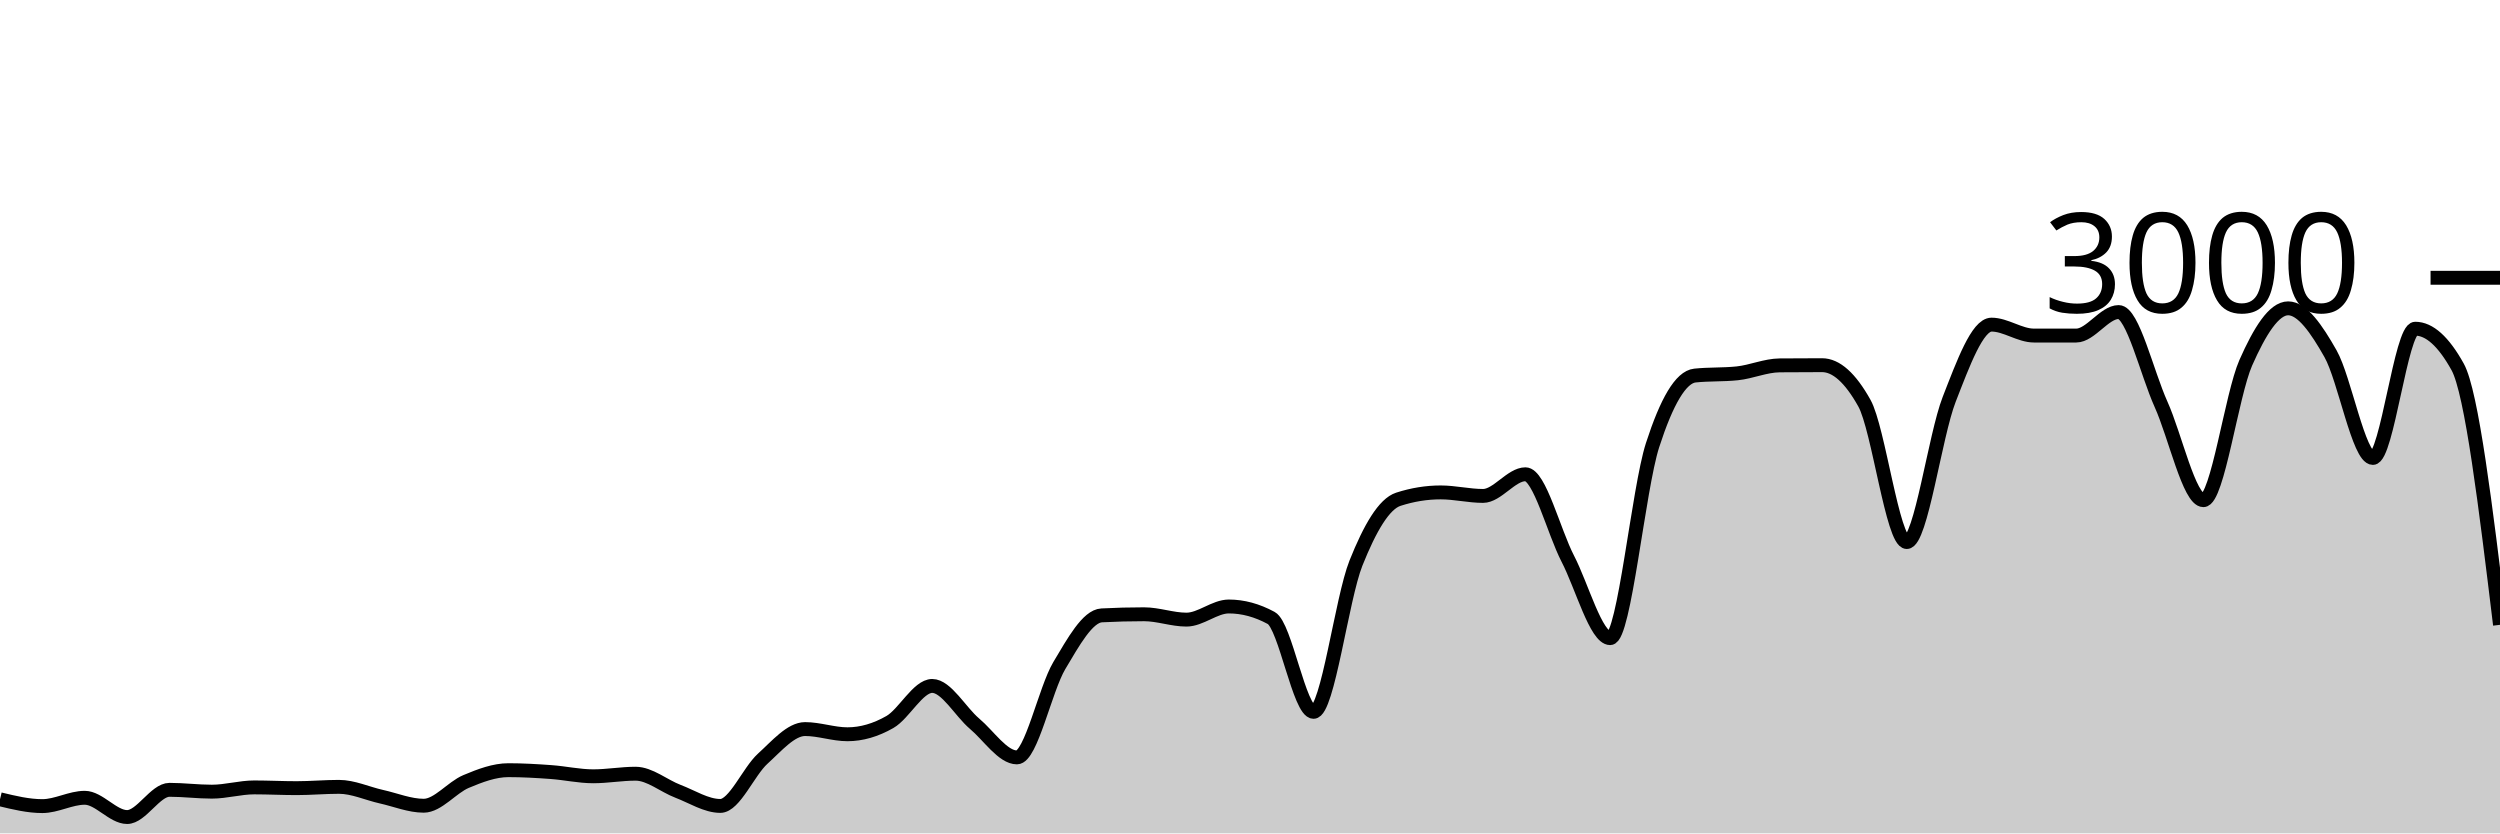
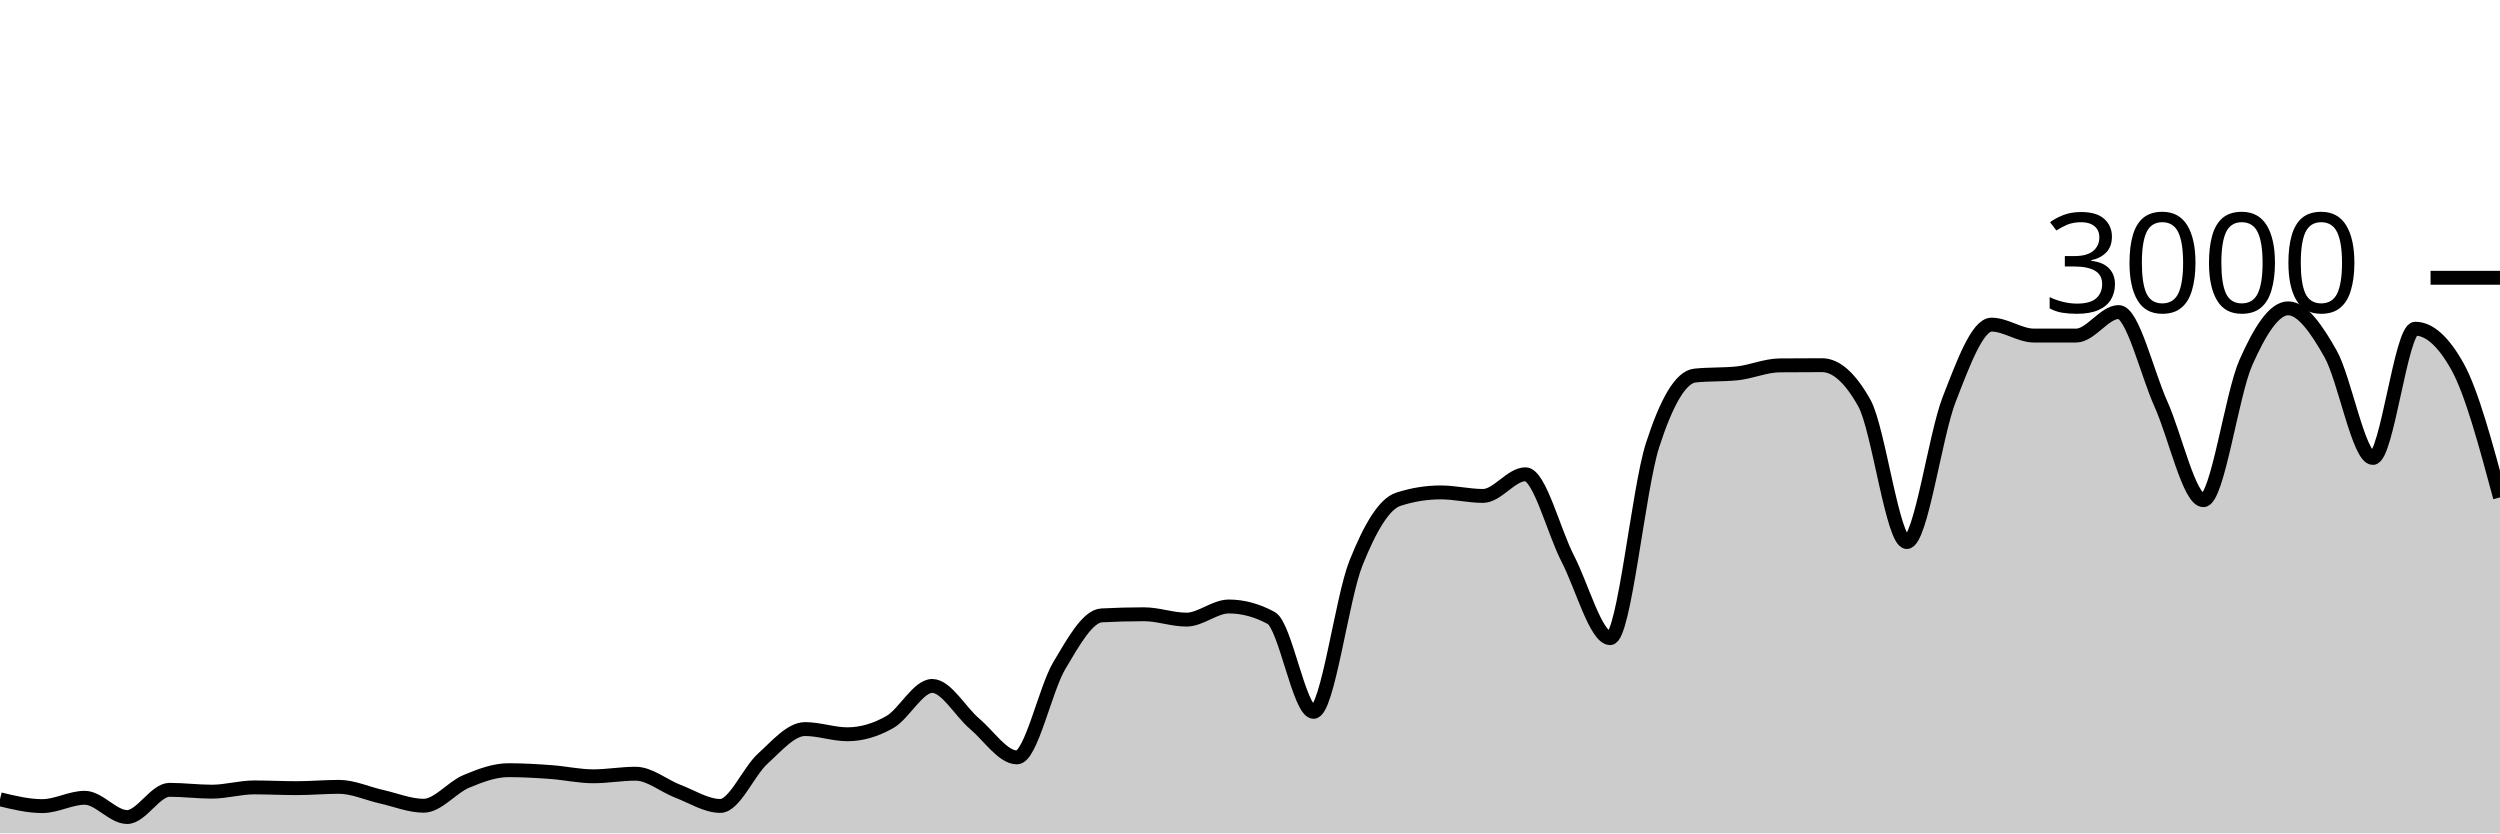
<svg xmlns="http://www.w3.org/2000/svg" viewBox="0 0 180 60">
  <g transform="translate(0,20)">
-     <path class="area" fill="rgba(0, 0, 0, 0.2)" d="M0,37.547C1.017,37.793,2.034,38.04,3.051,38.04C4.068,38.04,5.085,37.44,6.102,37.44C7.119,37.44,8.136,38.827,9.153,38.827C10.169,38.827,11.186,36.867,12.203,36.867C13.22,36.867,14.237,37,15.254,37C16.271,37,17.288,36.693,18.305,36.693C19.322,36.693,20.339,36.747,21.356,36.747C22.373,36.747,23.39,36.653,24.407,36.653C25.424,36.653,26.441,37.133,27.458,37.36C28.475,37.587,29.492,38.013,30.508,38.013C31.525,38.013,32.542,36.693,33.559,36.267C34.576,35.84,35.593,35.453,36.61,35.453C37.627,35.453,38.644,35.513,39.661,35.587C40.678,35.66,41.695,35.893,42.712,35.893C43.729,35.893,44.746,35.707,45.763,35.707C46.78,35.707,47.797,36.587,48.814,36.973C49.831,37.36,50.847,38.027,51.864,38.027C52.881,38.027,53.898,35.549,54.915,34.627C55.932,33.704,56.949,32.493,57.966,32.493C58.983,32.493,60,32.867,61.017,32.867C62.034,32.867,63.051,32.567,64.068,31.987C65.085,31.407,66.102,29.387,67.119,29.387C68.136,29.387,69.153,31.249,70.169,32.107C71.186,32.964,72.203,34.533,73.22,34.533C74.237,34.533,75.254,29.624,76.271,27.92C77.288,26.216,78.305,24.36,79.322,24.307C80.339,24.253,81.356,24.227,82.373,24.227C83.39,24.227,84.407,24.613,85.424,24.613C86.441,24.613,87.458,23.667,88.475,23.667C89.492,23.667,90.508,23.942,91.525,24.493C92.542,25.044,93.559,31.253,94.576,31.253C95.593,31.253,96.61,23.098,97.627,20.547C98.644,17.996,99.661,16.276,100.678,15.947C101.695,15.618,102.712,15.453,103.729,15.453C104.746,15.453,105.763,15.707,106.78,15.707C107.797,15.707,108.814,14.147,109.831,14.147C110.847,14.147,111.864,18.26,112.881,20.227C113.898,22.193,114.915,25.947,115.932,25.947C116.949,25.947,117.966,15.204,118.983,12.053C120,8.902,121.017,7.147,122.034,7.04C123.051,6.933,124.068,6.987,125.085,6.88C126.102,6.773,127.119,6.316,128.136,6.307C129.153,6.298,130.169,6.293,131.186,6.293C132.203,6.293,133.22,7.204,134.237,9.027C135.254,10.849,136.271,19.027,137.288,19.027C138.305,19.027,139.322,11.369,140.339,8.76C141.356,6.151,142.373,3.373,143.39,3.373C144.407,3.373,145.424,4.16,146.441,4.16C147.458,4.16,148.475,4.16,149.492,4.16C150.508,4.16,151.525,2.467,152.542,2.467C153.559,2.467,154.576,6.849,155.593,9.107C156.61,11.364,157.627,16.013,158.644,16.013C159.661,16.013,160.678,8.422,161.695,6.12C162.712,3.818,163.729,2.2,164.746,2.2C165.763,2.2,166.78,3.671,167.797,5.467C168.814,7.262,169.831,12.973,170.847,12.973C171.864,12.973,172.881,3.667,173.898,3.667C174.915,3.667,175.932,4.582,176.949,6.413C177.966,8.244,178.983,16.616,180,24.987L180,40C178.983,40,177.966,40,176.949,40C175.932,40,174.915,40,173.898,40C172.881,40,171.864,40,170.847,40C169.831,40,168.814,40,167.797,40C166.78,40,165.763,40,164.746,40C163.729,40,162.712,40,161.695,40C160.678,40,159.661,40,158.644,40C157.627,40,156.61,40,155.593,40C154.576,40,153.559,40,152.542,40C151.525,40,150.508,40,149.492,40C148.475,40,147.458,40,146.441,40C145.424,40,144.407,40,143.39,40C142.373,40,141.356,40,140.339,40C139.322,40,138.305,40,137.288,40C136.271,40,135.254,40,134.237,40C133.22,40,132.203,40,131.186,40C130.169,40,129.153,40,128.136,40C127.119,40,126.102,40,125.085,40C124.068,40,123.051,40,122.034,40C121.017,40,120,40,118.983,40C117.966,40,116.949,40,115.932,40C114.915,40,113.898,40,112.881,40C111.864,40,110.847,40,109.831,40C108.814,40,107.797,40,106.78,40C105.763,40,104.746,40,103.729,40C102.712,40,101.695,40,100.678,40C99.661,40,98.644,40,97.627,40C96.61,40,95.593,40,94.576,40C93.559,40,92.542,40,91.525,40C90.508,40,89.492,40,88.475,40C87.458,40,86.441,40,85.424,40C84.407,40,83.39,40,82.373,40C81.356,40,80.339,40,79.322,40C78.305,40,77.288,40,76.271,40C75.254,40,74.237,40,73.22,40C72.203,40,71.186,40,70.169,40C69.153,40,68.136,40,67.119,40C66.102,40,65.085,40,64.068,40C63.051,40,62.034,40,61.017,40C60,40,58.983,40,57.966,40C56.949,40,55.932,40,54.915,40C53.898,40,52.881,40,51.864,40C50.847,40,49.831,40,48.814,40C47.797,40,46.78,40,45.763,40C44.746,40,43.729,40,42.712,40C41.695,40,40.678,40,39.661,40C38.644,40,37.627,40,36.61,40C35.593,40,34.576,40,33.559,40C32.542,40,31.525,40,30.508,40C29.492,40,28.475,40,27.458,40C26.441,40,25.424,40,24.407,40C23.39,40,22.373,40,21.356,40C20.339,40,19.322,40,18.305,40C17.288,40,16.271,40,15.254,40C14.237,40,13.22,40,12.203,40C11.186,40,10.169,40,9.153,40C8.136,40,7.119,40,6.102,40C5.085,40,4.068,40,3.051,40C2.034,40,1.017,40,0,40Z" />
-     <path class="line" stroke="black" fill="none" d="M0,37.547C1.017,37.793,2.034,38.04,3.051,38.04C4.068,38.04,5.085,37.44,6.102,37.44C7.119,37.44,8.136,38.827,9.153,38.827C10.169,38.827,11.186,36.867,12.203,36.867C13.22,36.867,14.237,37,15.254,37C16.271,37,17.288,36.693,18.305,36.693C19.322,36.693,20.339,36.747,21.356,36.747C22.373,36.747,23.39,36.653,24.407,36.653C25.424,36.653,26.441,37.133,27.458,37.36C28.475,37.587,29.492,38.013,30.508,38.013C31.525,38.013,32.542,36.693,33.559,36.267C34.576,35.84,35.593,35.453,36.61,35.453C37.627,35.453,38.644,35.513,39.661,35.587C40.678,35.66,41.695,35.893,42.712,35.893C43.729,35.893,44.746,35.707,45.763,35.707C46.78,35.707,47.797,36.587,48.814,36.973C49.831,37.36,50.847,38.027,51.864,38.027C52.881,38.027,53.898,35.549,54.915,34.627C55.932,33.704,56.949,32.493,57.966,32.493C58.983,32.493,60,32.867,61.017,32.867C62.034,32.867,63.051,32.567,64.068,31.987C65.085,31.407,66.102,29.387,67.119,29.387C68.136,29.387,69.153,31.249,70.169,32.107C71.186,32.964,72.203,34.533,73.22,34.533C74.237,34.533,75.254,29.624,76.271,27.92C77.288,26.216,78.305,24.36,79.322,24.307C80.339,24.253,81.356,24.227,82.373,24.227C83.39,24.227,84.407,24.613,85.424,24.613C86.441,24.613,87.458,23.667,88.475,23.667C89.492,23.667,90.508,23.942,91.525,24.493C92.542,25.044,93.559,31.253,94.576,31.253C95.593,31.253,96.61,23.098,97.627,20.547C98.644,17.996,99.661,16.276,100.678,15.947C101.695,15.618,102.712,15.453,103.729,15.453C104.746,15.453,105.763,15.707,106.78,15.707C107.797,15.707,108.814,14.147,109.831,14.147C110.847,14.147,111.864,18.26,112.881,20.227C113.898,22.193,114.915,25.947,115.932,25.947C116.949,25.947,117.966,15.204,118.983,12.053C120,8.902,121.017,7.147,122.034,7.04C123.051,6.933,124.068,6.987,125.085,6.88C126.102,6.773,127.119,6.316,128.136,6.307C129.153,6.298,130.169,6.293,131.186,6.293C132.203,6.293,133.22,7.204,134.237,9.027C135.254,10.849,136.271,19.027,137.288,19.027C138.305,19.027,139.322,11.369,140.339,8.76C141.356,6.151,142.373,3.373,143.39,3.373C144.407,3.373,145.424,4.16,146.441,4.16C147.458,4.16,148.475,4.16,149.492,4.16C150.508,4.16,151.525,2.467,152.542,2.467C153.559,2.467,154.576,6.849,155.593,9.107C156.61,11.364,157.627,16.013,158.644,16.013C159.661,16.013,160.678,8.422,161.695,6.12C162.712,3.818,163.729,2.2,164.746,2.2C165.763,2.2,166.78,3.671,167.797,5.467C168.814,7.262,169.831,12.973,170.847,12.973C171.864,12.973,172.881,3.667,173.898,3.667C174.915,3.667,175.932,4.582,176.949,6.413C177.966,8.244,178.983,16.616,180,24.987" />
+     <path class="area" fill="rgba(0, 0, 0, 0.2)" d="M0,37.547C1.017,37.793,2.034,38.04,3.051,38.04C4.068,38.04,5.085,37.44,6.102,37.44C7.119,37.44,8.136,38.827,9.153,38.827C10.169,38.827,11.186,36.867,12.203,36.867C13.22,36.867,14.237,37,15.254,37C16.271,37,17.288,36.693,18.305,36.693C19.322,36.693,20.339,36.747,21.356,36.747C22.373,36.747,23.39,36.653,24.407,36.653C25.424,36.653,26.441,37.133,27.458,37.36C28.475,37.587,29.492,38.013,30.508,38.013C31.525,38.013,32.542,36.693,33.559,36.267C34.576,35.84,35.593,35.453,36.61,35.453C37.627,35.453,38.644,35.513,39.661,35.587C40.678,35.66,41.695,35.893,42.712,35.893C43.729,35.893,44.746,35.707,45.763,35.707C46.78,35.707,47.797,36.587,48.814,36.973C49.831,37.36,50.847,38.027,51.864,38.027C52.881,38.027,53.898,35.549,54.915,34.627C55.932,33.704,56.949,32.493,57.966,32.493C58.983,32.493,60,32.867,61.017,32.867C62.034,32.867,63.051,32.567,64.068,31.987C65.085,31.407,66.102,29.387,67.119,29.387C68.136,29.387,69.153,31.249,70.169,32.107C71.186,32.964,72.203,34.533,73.22,34.533C74.237,34.533,75.254,29.624,76.271,27.92C77.288,26.216,78.305,24.36,79.322,24.307C80.339,24.253,81.356,24.227,82.373,24.227C83.39,24.227,84.407,24.613,85.424,24.613C86.441,24.613,87.458,23.667,88.475,23.667C89.492,23.667,90.508,23.942,91.525,24.493C92.542,25.044,93.559,31.253,94.576,31.253C95.593,31.253,96.61,23.098,97.627,20.547C98.644,17.996,99.661,16.276,100.678,15.947C101.695,15.618,102.712,15.453,103.729,15.453C104.746,15.453,105.763,15.707,106.78,15.707C107.797,15.707,108.814,14.147,109.831,14.147C110.847,14.147,111.864,18.26,112.881,20.227C113.898,22.193,114.915,25.947,115.932,25.947C116.949,25.947,117.966,15.204,118.983,12.053C120,8.902,121.017,7.147,122.034,7.04C123.051,6.933,124.068,6.987,125.085,6.88C126.102,6.773,127.119,6.316,128.136,6.307C129.153,6.298,130.169,6.293,131.186,6.293C132.203,6.293,133.22,7.204,134.237,9.027C135.254,10.849,136.271,19.027,137.288,19.027C138.305,19.027,139.322,11.369,140.339,8.76C141.356,6.151,142.373,3.373,143.39,3.373C144.407,3.373,145.424,4.16,146.441,4.16C147.458,4.16,148.475,4.16,149.492,4.16C150.508,4.16,151.525,2.467,152.542,2.467C153.559,2.467,154.576,6.849,155.593,9.107C156.61,11.364,157.627,16.013,158.644,16.013C159.661,16.013,160.678,8.422,161.695,6.12C162.712,3.818,163.729,2.2,164.746,2.2C165.763,2.2,166.78,3.671,167.797,5.467C168.814,7.262,169.831,12.973,170.847,12.973C171.864,12.973,172.881,3.667,173.898,3.667C174.915,3.667,175.932,4.582,176.949,6.413C177.966,8.244,178.983,12.029,180,15.813L180,40C178.983,40,177.966,40,176.949,40C175.932,40,174.915,40,173.898,40C172.881,40,171.864,40,170.847,40C169.831,40,168.814,40,167.797,40C166.78,40,165.763,40,164.746,40C163.729,40,162.712,40,161.695,40C160.678,40,159.661,40,158.644,40C157.627,40,156.61,40,155.593,40C154.576,40,153.559,40,152.542,40C151.525,40,150.508,40,149.492,40C148.475,40,147.458,40,146.441,40C145.424,40,144.407,40,143.39,40C142.373,40,141.356,40,140.339,40C139.322,40,138.305,40,137.288,40C136.271,40,135.254,40,134.237,40C133.22,40,132.203,40,131.186,40C130.169,40,129.153,40,128.136,40C127.119,40,126.102,40,125.085,40C124.068,40,123.051,40,122.034,40C121.017,40,120,40,118.983,40C117.966,40,116.949,40,115.932,40C114.915,40,113.898,40,112.881,40C111.864,40,110.847,40,109.831,40C108.814,40,107.797,40,106.78,40C105.763,40,104.746,40,103.729,40C102.712,40,101.695,40,100.678,40C99.661,40,98.644,40,97.627,40C96.61,40,95.593,40,94.576,40C93.559,40,92.542,40,91.525,40C90.508,40,89.492,40,88.475,40C87.458,40,86.441,40,85.424,40C84.407,40,83.39,40,82.373,40C81.356,40,80.339,40,79.322,40C78.305,40,77.288,40,76.271,40C75.254,40,74.237,40,73.22,40C72.203,40,71.186,40,70.169,40C69.153,40,68.136,40,67.119,40C66.102,40,65.085,40,64.068,40C63.051,40,62.034,40,61.017,40C60,40,58.983,40,57.966,40C56.949,40,55.932,40,54.915,40C53.898,40,52.881,40,51.864,40C50.847,40,49.831,40,48.814,40C47.797,40,46.78,40,45.763,40C44.746,40,43.729,40,42.712,40C41.695,40,40.678,40,39.661,40C38.644,40,37.627,40,36.61,40C35.593,40,34.576,40,33.559,40C32.542,40,31.525,40,30.508,40C29.492,40,28.475,40,27.458,40C26.441,40,25.424,40,24.407,40C23.39,40,22.373,40,21.356,40C20.339,40,19.322,40,18.305,40C17.288,40,16.271,40,15.254,40C14.237,40,13.22,40,12.203,40C11.186,40,10.169,40,9.153,40C8.136,40,7.119,40,6.102,40C5.085,40,4.068,40,3.051,40C2.034,40,1.017,40,0,40Z" />
+     <path class="line" stroke="black" fill="none" d="M0,37.547C1.017,37.793,2.034,38.04,3.051,38.04C4.068,38.04,5.085,37.44,6.102,37.44C7.119,37.44,8.136,38.827,9.153,38.827C10.169,38.827,11.186,36.867,12.203,36.867C13.22,36.867,14.237,37,15.254,37C16.271,37,17.288,36.693,18.305,36.693C19.322,36.693,20.339,36.747,21.356,36.747C22.373,36.747,23.39,36.653,24.407,36.653C25.424,36.653,26.441,37.133,27.458,37.36C28.475,37.587,29.492,38.013,30.508,38.013C31.525,38.013,32.542,36.693,33.559,36.267C34.576,35.84,35.593,35.453,36.61,35.453C37.627,35.453,38.644,35.513,39.661,35.587C40.678,35.66,41.695,35.893,42.712,35.893C43.729,35.893,44.746,35.707,45.763,35.707C46.78,35.707,47.797,36.587,48.814,36.973C49.831,37.36,50.847,38.027,51.864,38.027C52.881,38.027,53.898,35.549,54.915,34.627C55.932,33.704,56.949,32.493,57.966,32.493C58.983,32.493,60,32.867,61.017,32.867C62.034,32.867,63.051,32.567,64.068,31.987C65.085,31.407,66.102,29.387,67.119,29.387C68.136,29.387,69.153,31.249,70.169,32.107C71.186,32.964,72.203,34.533,73.22,34.533C74.237,34.533,75.254,29.624,76.271,27.92C77.288,26.216,78.305,24.36,79.322,24.307C80.339,24.253,81.356,24.227,82.373,24.227C83.39,24.227,84.407,24.613,85.424,24.613C86.441,24.613,87.458,23.667,88.475,23.667C89.492,23.667,90.508,23.942,91.525,24.493C92.542,25.044,93.559,31.253,94.576,31.253C95.593,31.253,96.61,23.098,97.627,20.547C98.644,17.996,99.661,16.276,100.678,15.947C101.695,15.618,102.712,15.453,103.729,15.453C104.746,15.453,105.763,15.707,106.78,15.707C107.797,15.707,108.814,14.147,109.831,14.147C110.847,14.147,111.864,18.26,112.881,20.227C113.898,22.193,114.915,25.947,115.932,25.947C116.949,25.947,117.966,15.204,118.983,12.053C120,8.902,121.017,7.147,122.034,7.04C123.051,6.933,124.068,6.987,125.085,6.88C126.102,6.773,127.119,6.316,128.136,6.307C129.153,6.298,130.169,6.293,131.186,6.293C132.203,6.293,133.22,7.204,134.237,9.027C135.254,10.849,136.271,19.027,137.288,19.027C138.305,19.027,139.322,11.369,140.339,8.76C141.356,6.151,142.373,3.373,143.39,3.373C144.407,3.373,145.424,4.16,146.441,4.16C147.458,4.16,148.475,4.16,149.492,4.16C150.508,4.16,151.525,2.467,152.542,2.467C153.559,2.467,154.576,6.849,155.593,9.107C156.61,11.364,157.627,16.013,158.644,16.013C159.661,16.013,160.678,8.422,161.695,6.12C162.712,3.818,163.729,2.2,164.746,2.2C165.763,2.2,166.78,3.671,167.797,5.467C168.814,7.262,169.831,12.973,170.847,12.973C171.864,12.973,172.881,3.667,173.898,3.667C174.915,3.667,175.932,4.582,176.949,6.413C177.966,8.244,178.983,12.029,180,15.813" />
    <path class="axis-ceiling" stroke-width="1" stroke="black" fill="none" d="M175,0L180,0" />
    <text class="axis-ceiling-label" font-family="sans-serif" text-anchor="end" font-size="10px" x="170" y="2.5">3000</text>
  </g>
</svg>
